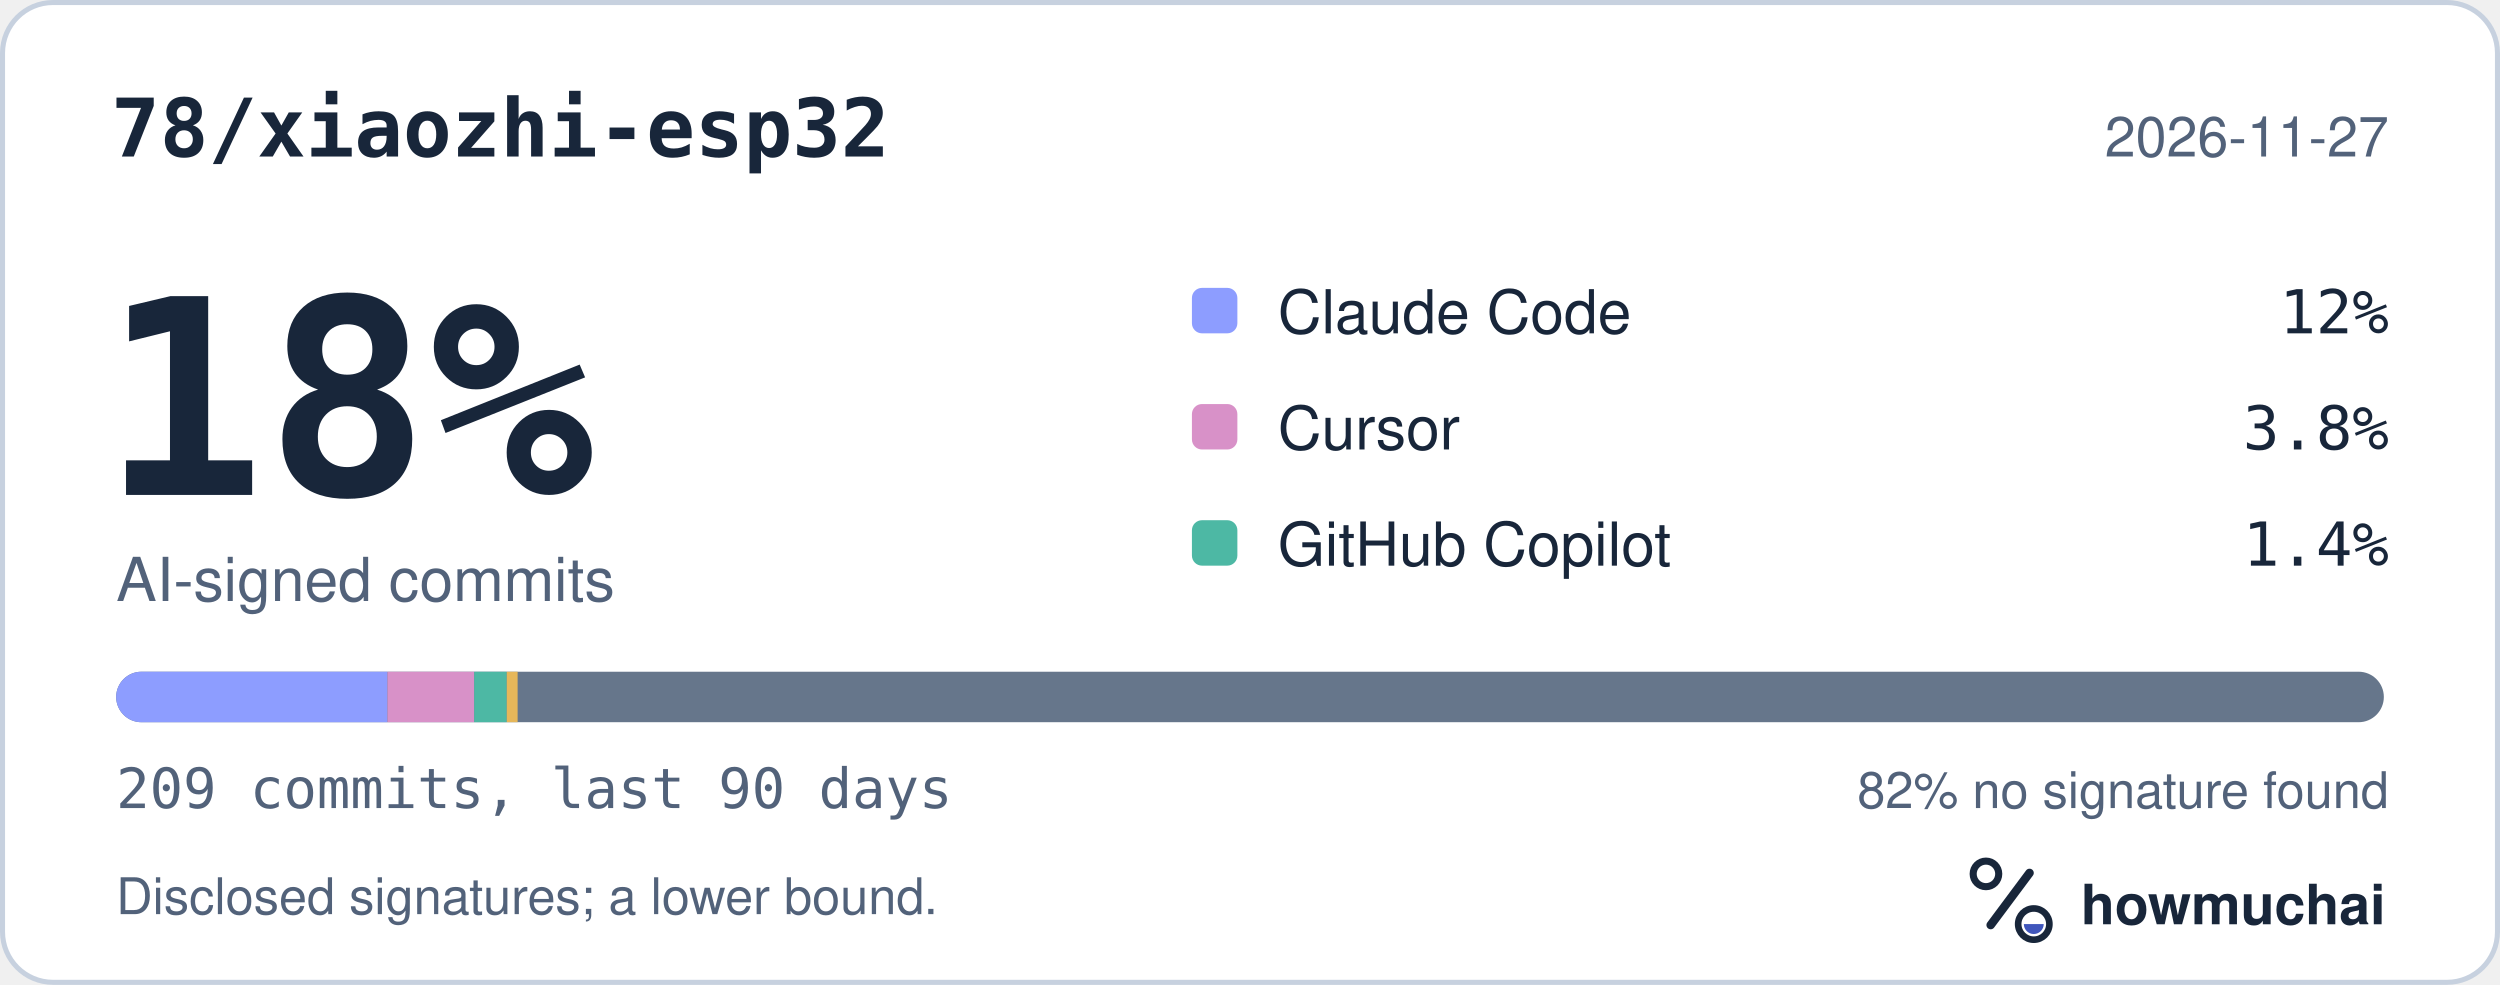
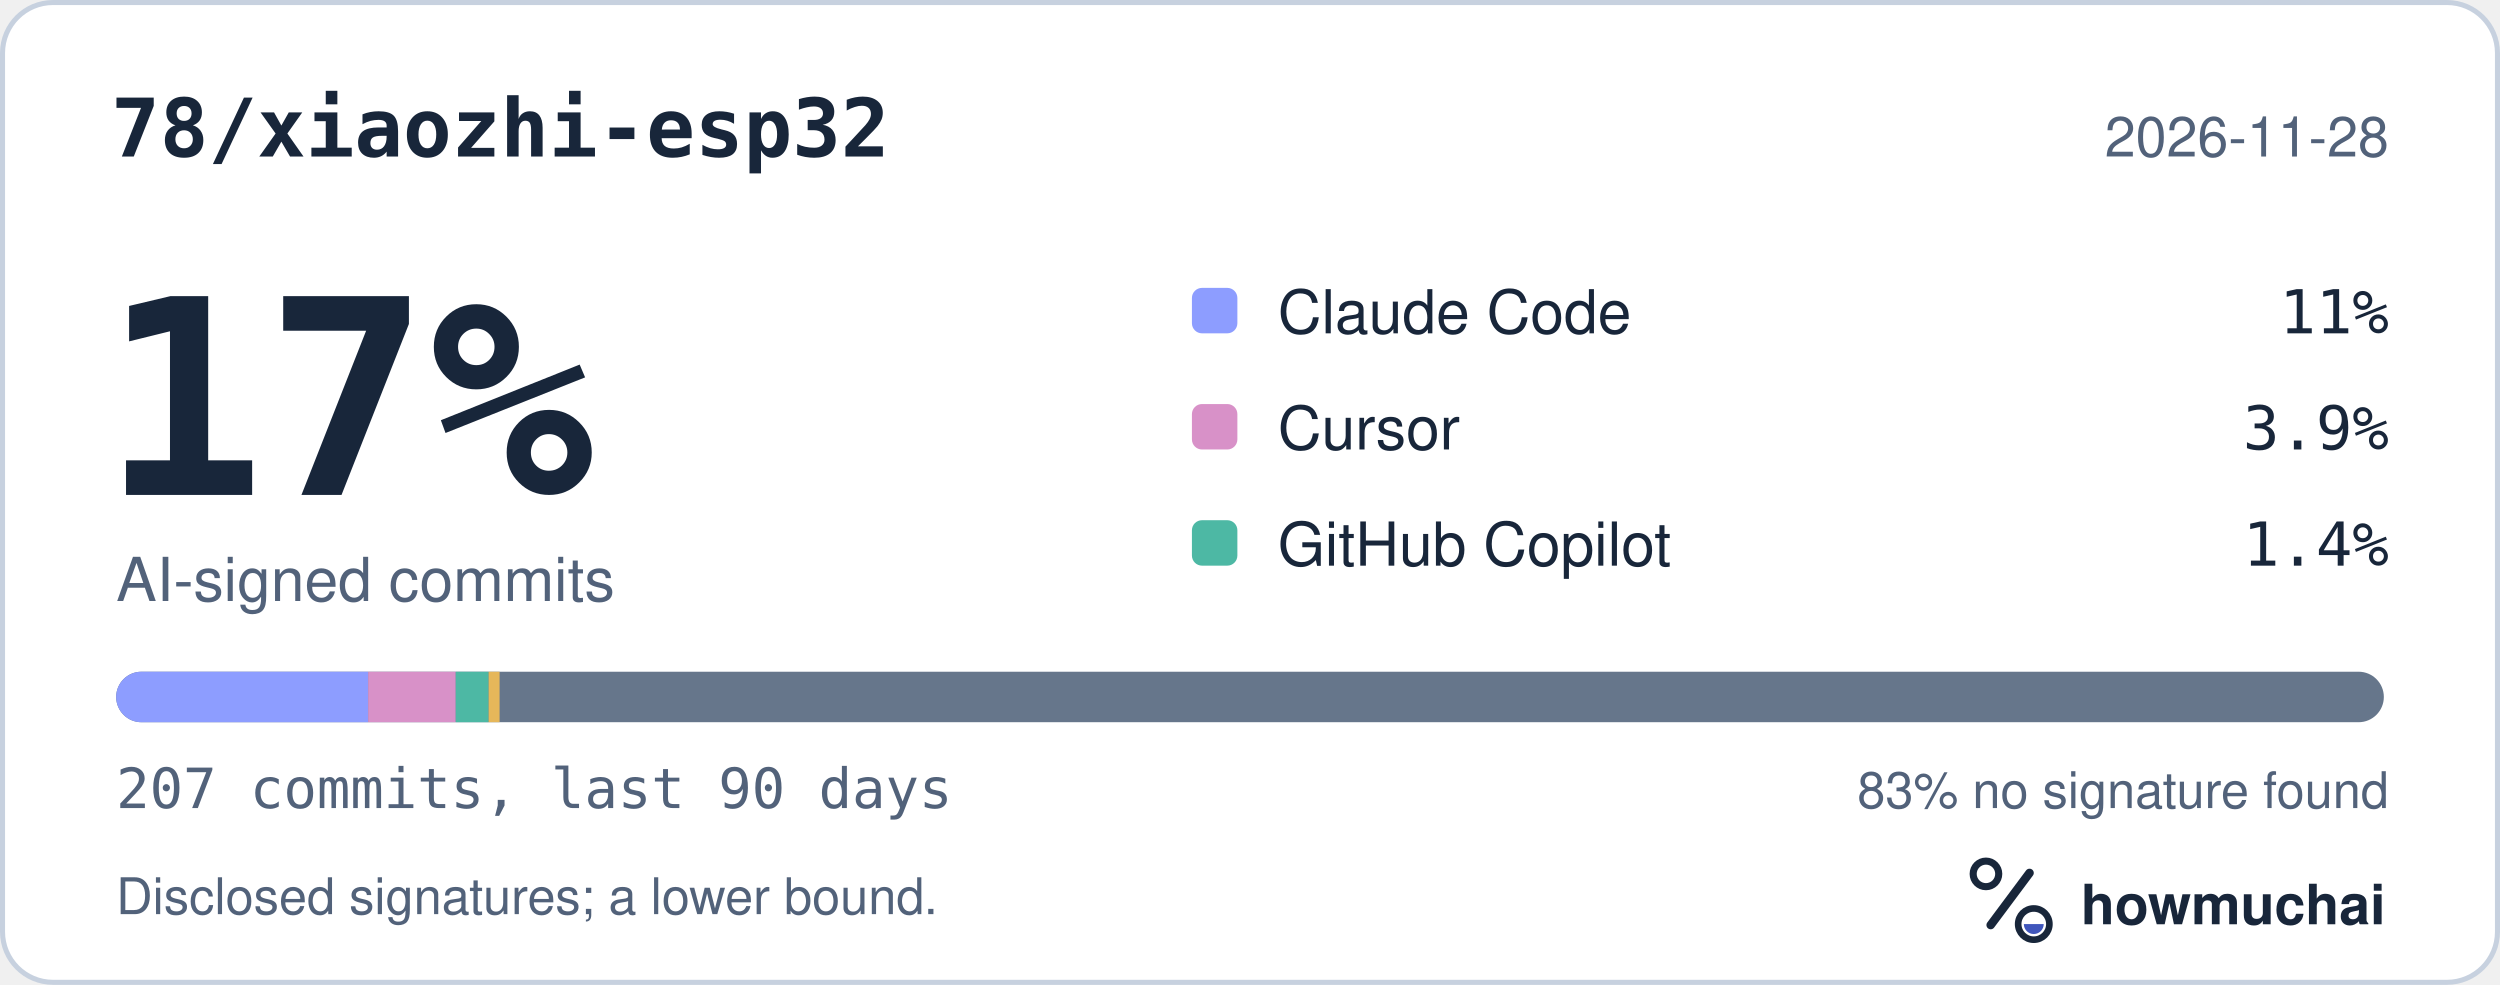
<svg xmlns="http://www.w3.org/2000/svg" width="495" height="195" viewBox="0 0 495 195" role="img" aria-labelledby="hm-t hm-d">
  <rect x="0.5" y="0.5" width="494" height="194" rx="10" fill="#FFFFFF" stroke="#C7D1DF" />
  <text x="22" y="31" fill="#18263A" font-family="ui-monospace, SF Mono, Menlo, Consolas, IBM Plex Mono, monospace" font-size="16" font-weight="600">78/xiaozhi-esp32</text>
-   <text x="473" y="31" fill="#52627A" font-family="-apple-system, BlinkMacSystemFont, Segoe UI, Helvetica, Arial, Fira Sans, sans-serif" font-size="11" text-anchor="end">2026-11-27</text>
-   <text x="20" y="98" fill="#18263A" font-family="ui-monospace, SF Mono, Menlo, Consolas, IBM Plex Mono, monospace" font-size="54" font-weight="700">18%</text>
+   <text x="473" y="31" fill="#52627A" font-family="-apple-system, BlinkMacSystemFont, Segoe UI, Helvetica, Arial, Fira Sans, sans-serif" font-size="11" text-anchor="end">2026-11-28</text>
+   <text x="20" y="98" fill="#18263A" font-family="ui-monospace, SF Mono, Menlo, Consolas, IBM Plex Mono, monospace" font-size="54" font-weight="700">17%</text>
  <text x="23" y="119" fill="#52627A" font-family="-apple-system, BlinkMacSystemFont, Segoe UI, Helvetica, Arial, Fira Sans, sans-serif" font-size="12">AI-signed commits</text>
  <rect x="236" y="57" width="9" height="9" rx="2" fill="#8D9DFF" />
  <text x="253" y="66" fill="#18263A" font-family="-apple-system, BlinkMacSystemFont, Segoe UI, Helvetica, Arial, Fira Sans, sans-serif" font-size="12">Claude Code</text>
-   <text x="473" y="66" fill="#18263A" font-family="ui-monospace, SF Mono, Menlo, Consolas, IBM Plex Mono, monospace" font-size="12" text-anchor="end">12%</text>
+   <text x="473" y="66" fill="#18263A" font-family="ui-monospace, SF Mono, Menlo, Consolas, IBM Plex Mono, monospace" font-size="12" text-anchor="end">11%</text>
  <rect x="236" y="80" width="9" height="9" rx="2" fill="#D891C8" />
  <text x="253" y="89" fill="#18263A" font-family="-apple-system, BlinkMacSystemFont, Segoe UI, Helvetica, Arial, Fira Sans, sans-serif" font-size="12">Cursor</text>
-   <text x="473" y="89" fill="#18263A" font-family="ui-monospace, SF Mono, Menlo, Consolas, IBM Plex Mono, monospace" font-size="12" text-anchor="end">3.8%</text>
+   <text x="473" y="89" fill="#18263A" font-family="ui-monospace, SF Mono, Menlo, Consolas, IBM Plex Mono, monospace" font-size="12" text-anchor="end">3.9%</text>
  <rect x="236" y="103" width="9" height="9" rx="2" fill="#4DB8A4" />
  <text x="253" y="112" fill="#18263A" font-family="-apple-system, BlinkMacSystemFont, Segoe UI, Helvetica, Arial, Fira Sans, sans-serif" font-size="12">GitHub Copilot</text>
  <text x="473" y="112" fill="#18263A" font-family="ui-monospace, SF Mono, Menlo, Consolas, IBM Plex Mono, monospace" font-size="12" text-anchor="end">1.4%</text>
  <defs>
    <clipPath id="hm-bar">
      <rect x="23" y="133" width="449" height="10" rx="5" />
    </clipPath>
  </defs>
  <rect x="23" y="133" width="449" height="10" rx="5" fill="#66768B" />
  <g clip-path="url(#hm-bar)">
-     <rect x="23.00" y="133" width="53.71" height="10" fill="#8D9DFF" />
-     <rect x="76.71" y="133" width="17.19" height="10" fill="#D891C8" />
-     <rect x="93.89" y="133" width="6.44" height="10" fill="#4DB8A4" />
-     <rect x="100.34" y="133" width="2.15" height="10" fill="#E6B75A" />
+     <rect x="23.00" y="133" width="49.89" height="10" fill="#8D9DFF" />
+     <rect x="72.89" y="133" width="17.35" height="10" fill="#D891C8" />
+     <rect x="90.24" y="133" width="6.51" height="10" fill="#4DB8A4" />
+     <rect x="96.75" y="133" width="2.17" height="10" fill="#E6B75A" />
  </g>
-   <text x="23" y="160" fill="#52627A" font-family="ui-monospace, SF Mono, Menlo, Consolas, IBM Plex Mono, monospace" font-size="11">209 commits, last 90 days</text>
-   <text x="473" y="160" fill="#52627A" font-family="-apple-system, BlinkMacSystemFont, Segoe UI, Helvetica, Arial, Fira Sans, sans-serif" font-size="10" text-anchor="end">82% no signature found</text>
+   <text x="23" y="160" fill="#52627A" font-family="ui-monospace, SF Mono, Menlo, Consolas, IBM Plex Mono, monospace" font-size="11">207 commits, last 90 days</text>
+   <text x="473" y="160" fill="#52627A" font-family="-apple-system, BlinkMacSystemFont, Segoe UI, Helvetica, Arial, Fira Sans, sans-serif" font-size="10" text-anchor="end">83% no signature found</text>
  <text x="23" y="181" fill="#52627A" font-family="-apple-system, BlinkMacSystemFont, Segoe UI, Helvetica, Arial, Fira Sans, sans-serif" font-size="10">Disclosed signatures; a lower bound.</text>
  <g transform="translate(386 166) scale(0.046875)">
    <circle cx="154" cy="150" r="54" fill="none" stroke="#18263A" stroke-width="30" />
    <path d="M174 366 338 146" fill="none" stroke="#18263A" stroke-width="36" stroke-linecap="round" />
    <circle cx="356" cy="362" r="66" fill="none" stroke="#18263A" stroke-width="28" />
    <path d="M314 362a42 42 0 0 0 84 0Z" fill="#4056BC" />
  </g>
  <text x="412" y="183" fill="#18263A" font-family="-apple-system, BlinkMacSystemFont, Segoe UI, Helvetica, Arial, Fira Sans, sans-serif" font-size="11" font-weight="650">howmuchai</text>
</svg>
